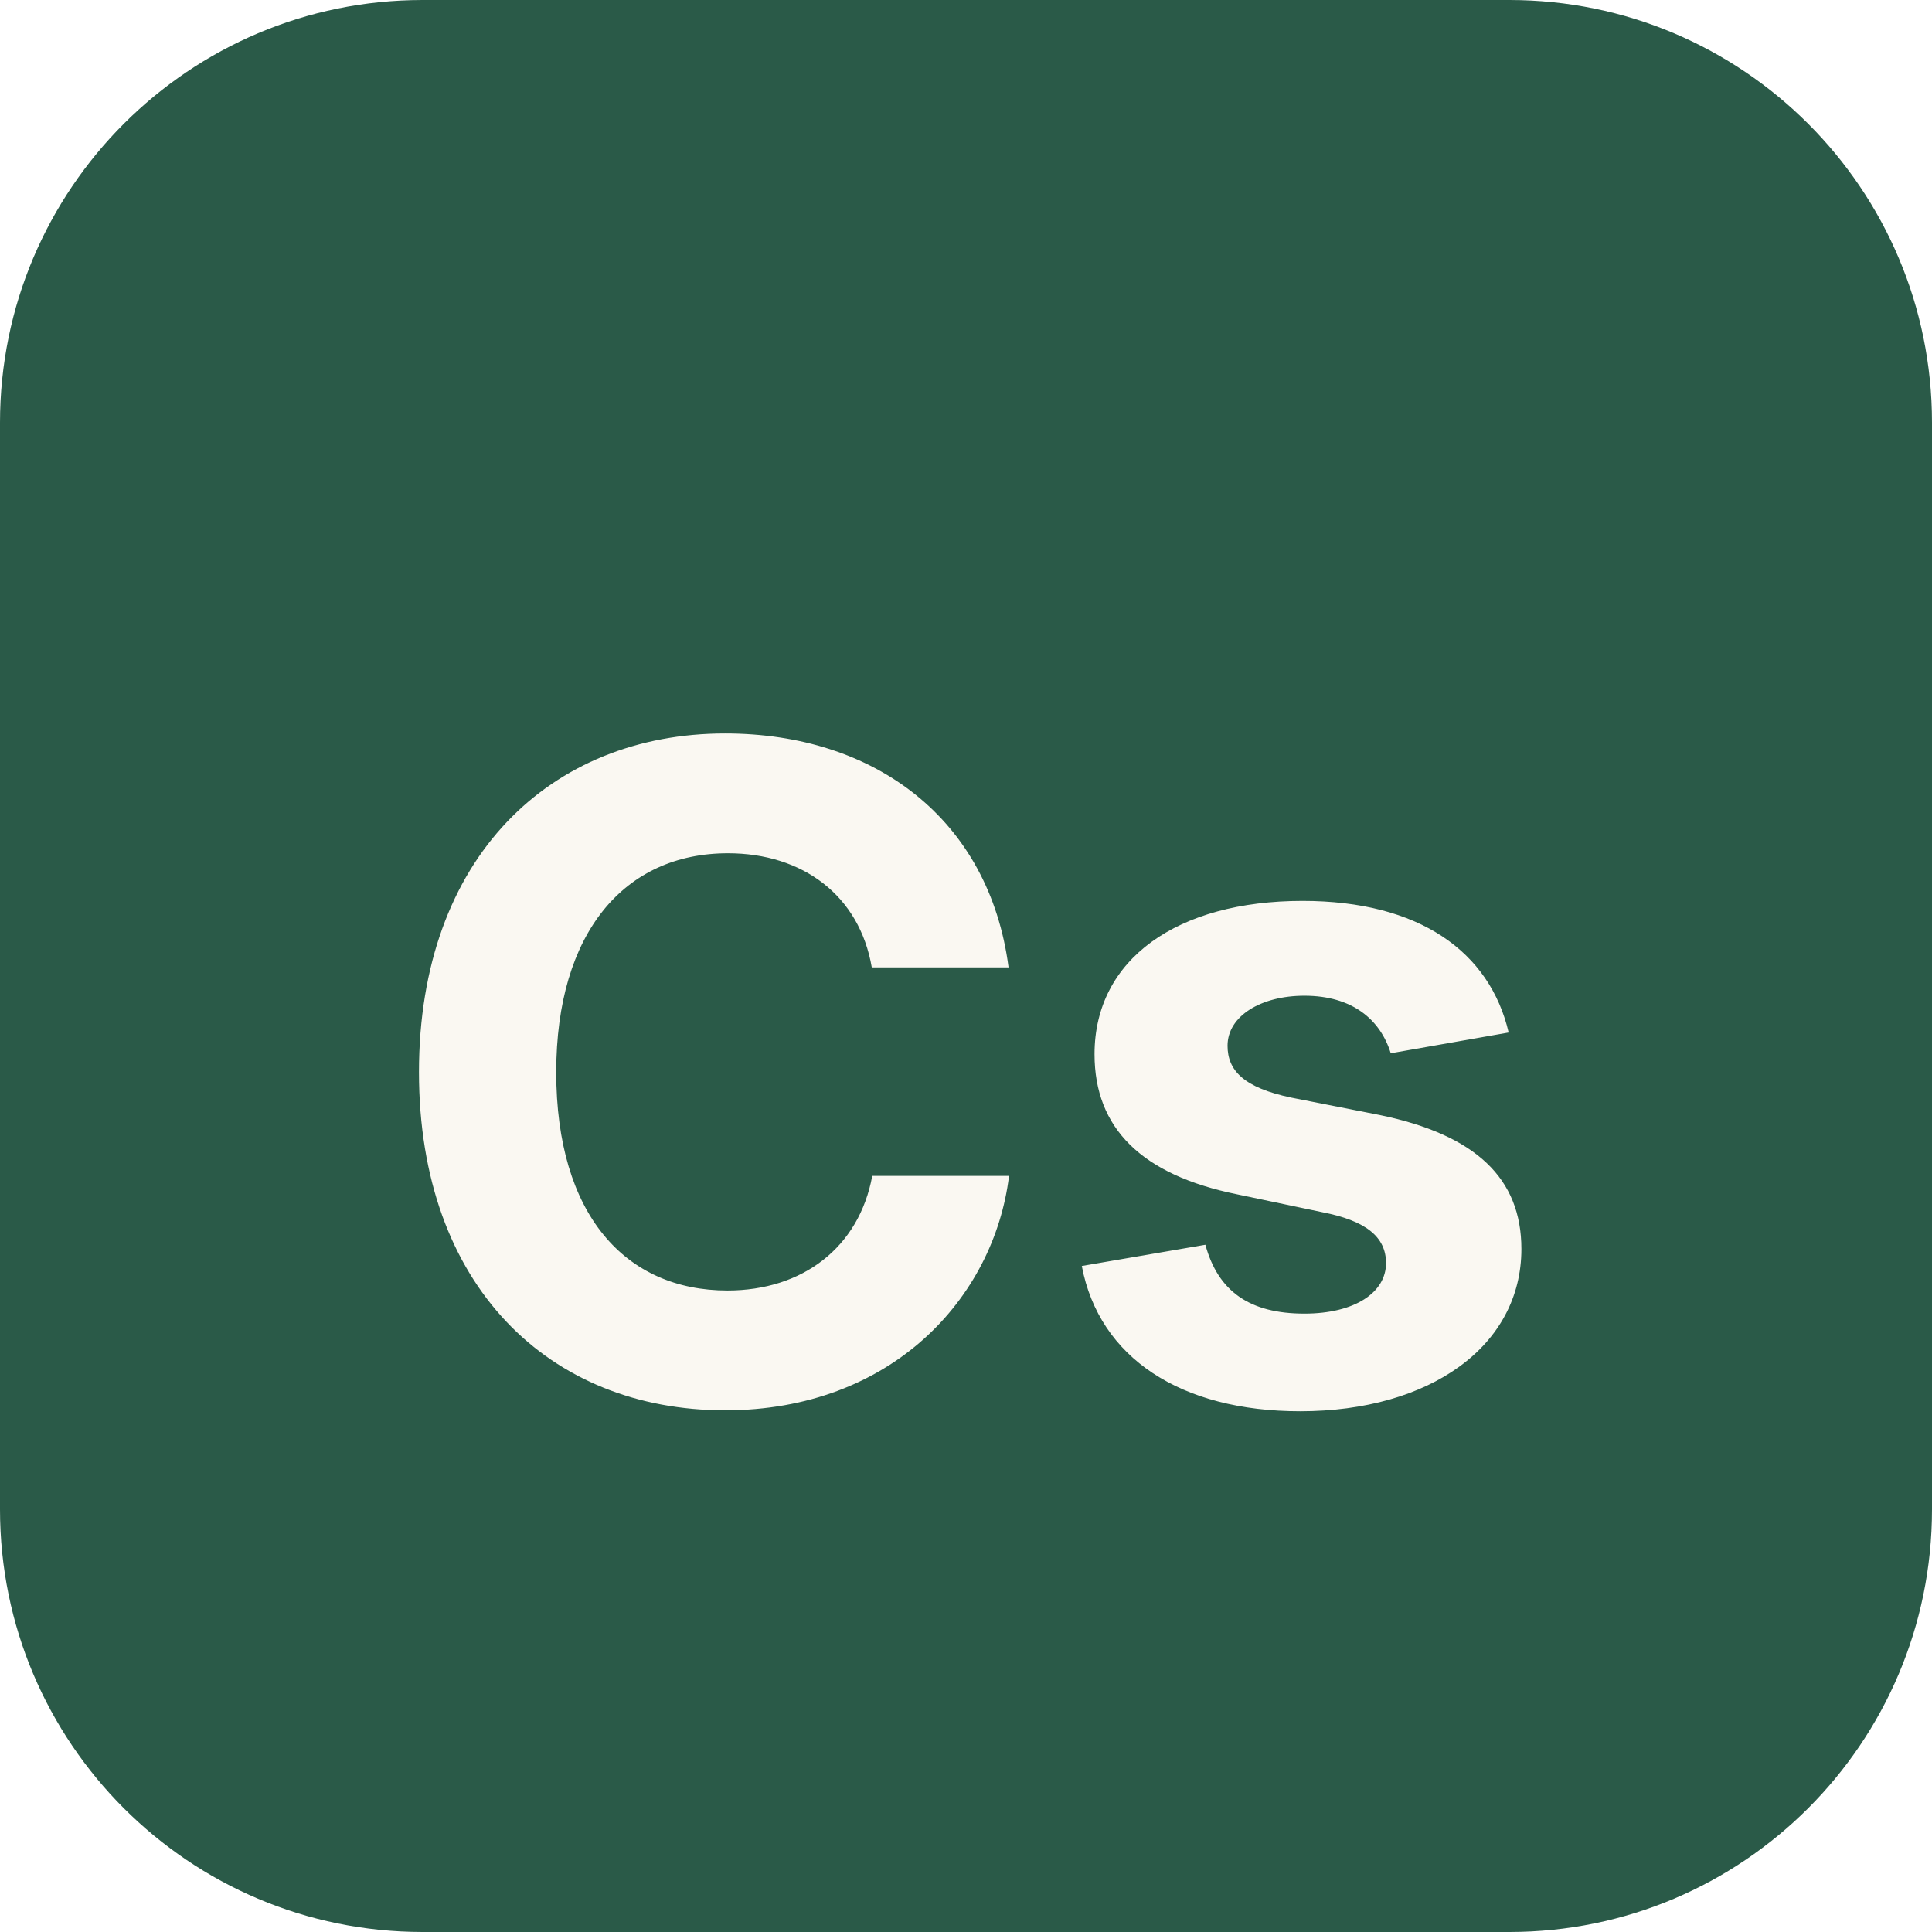
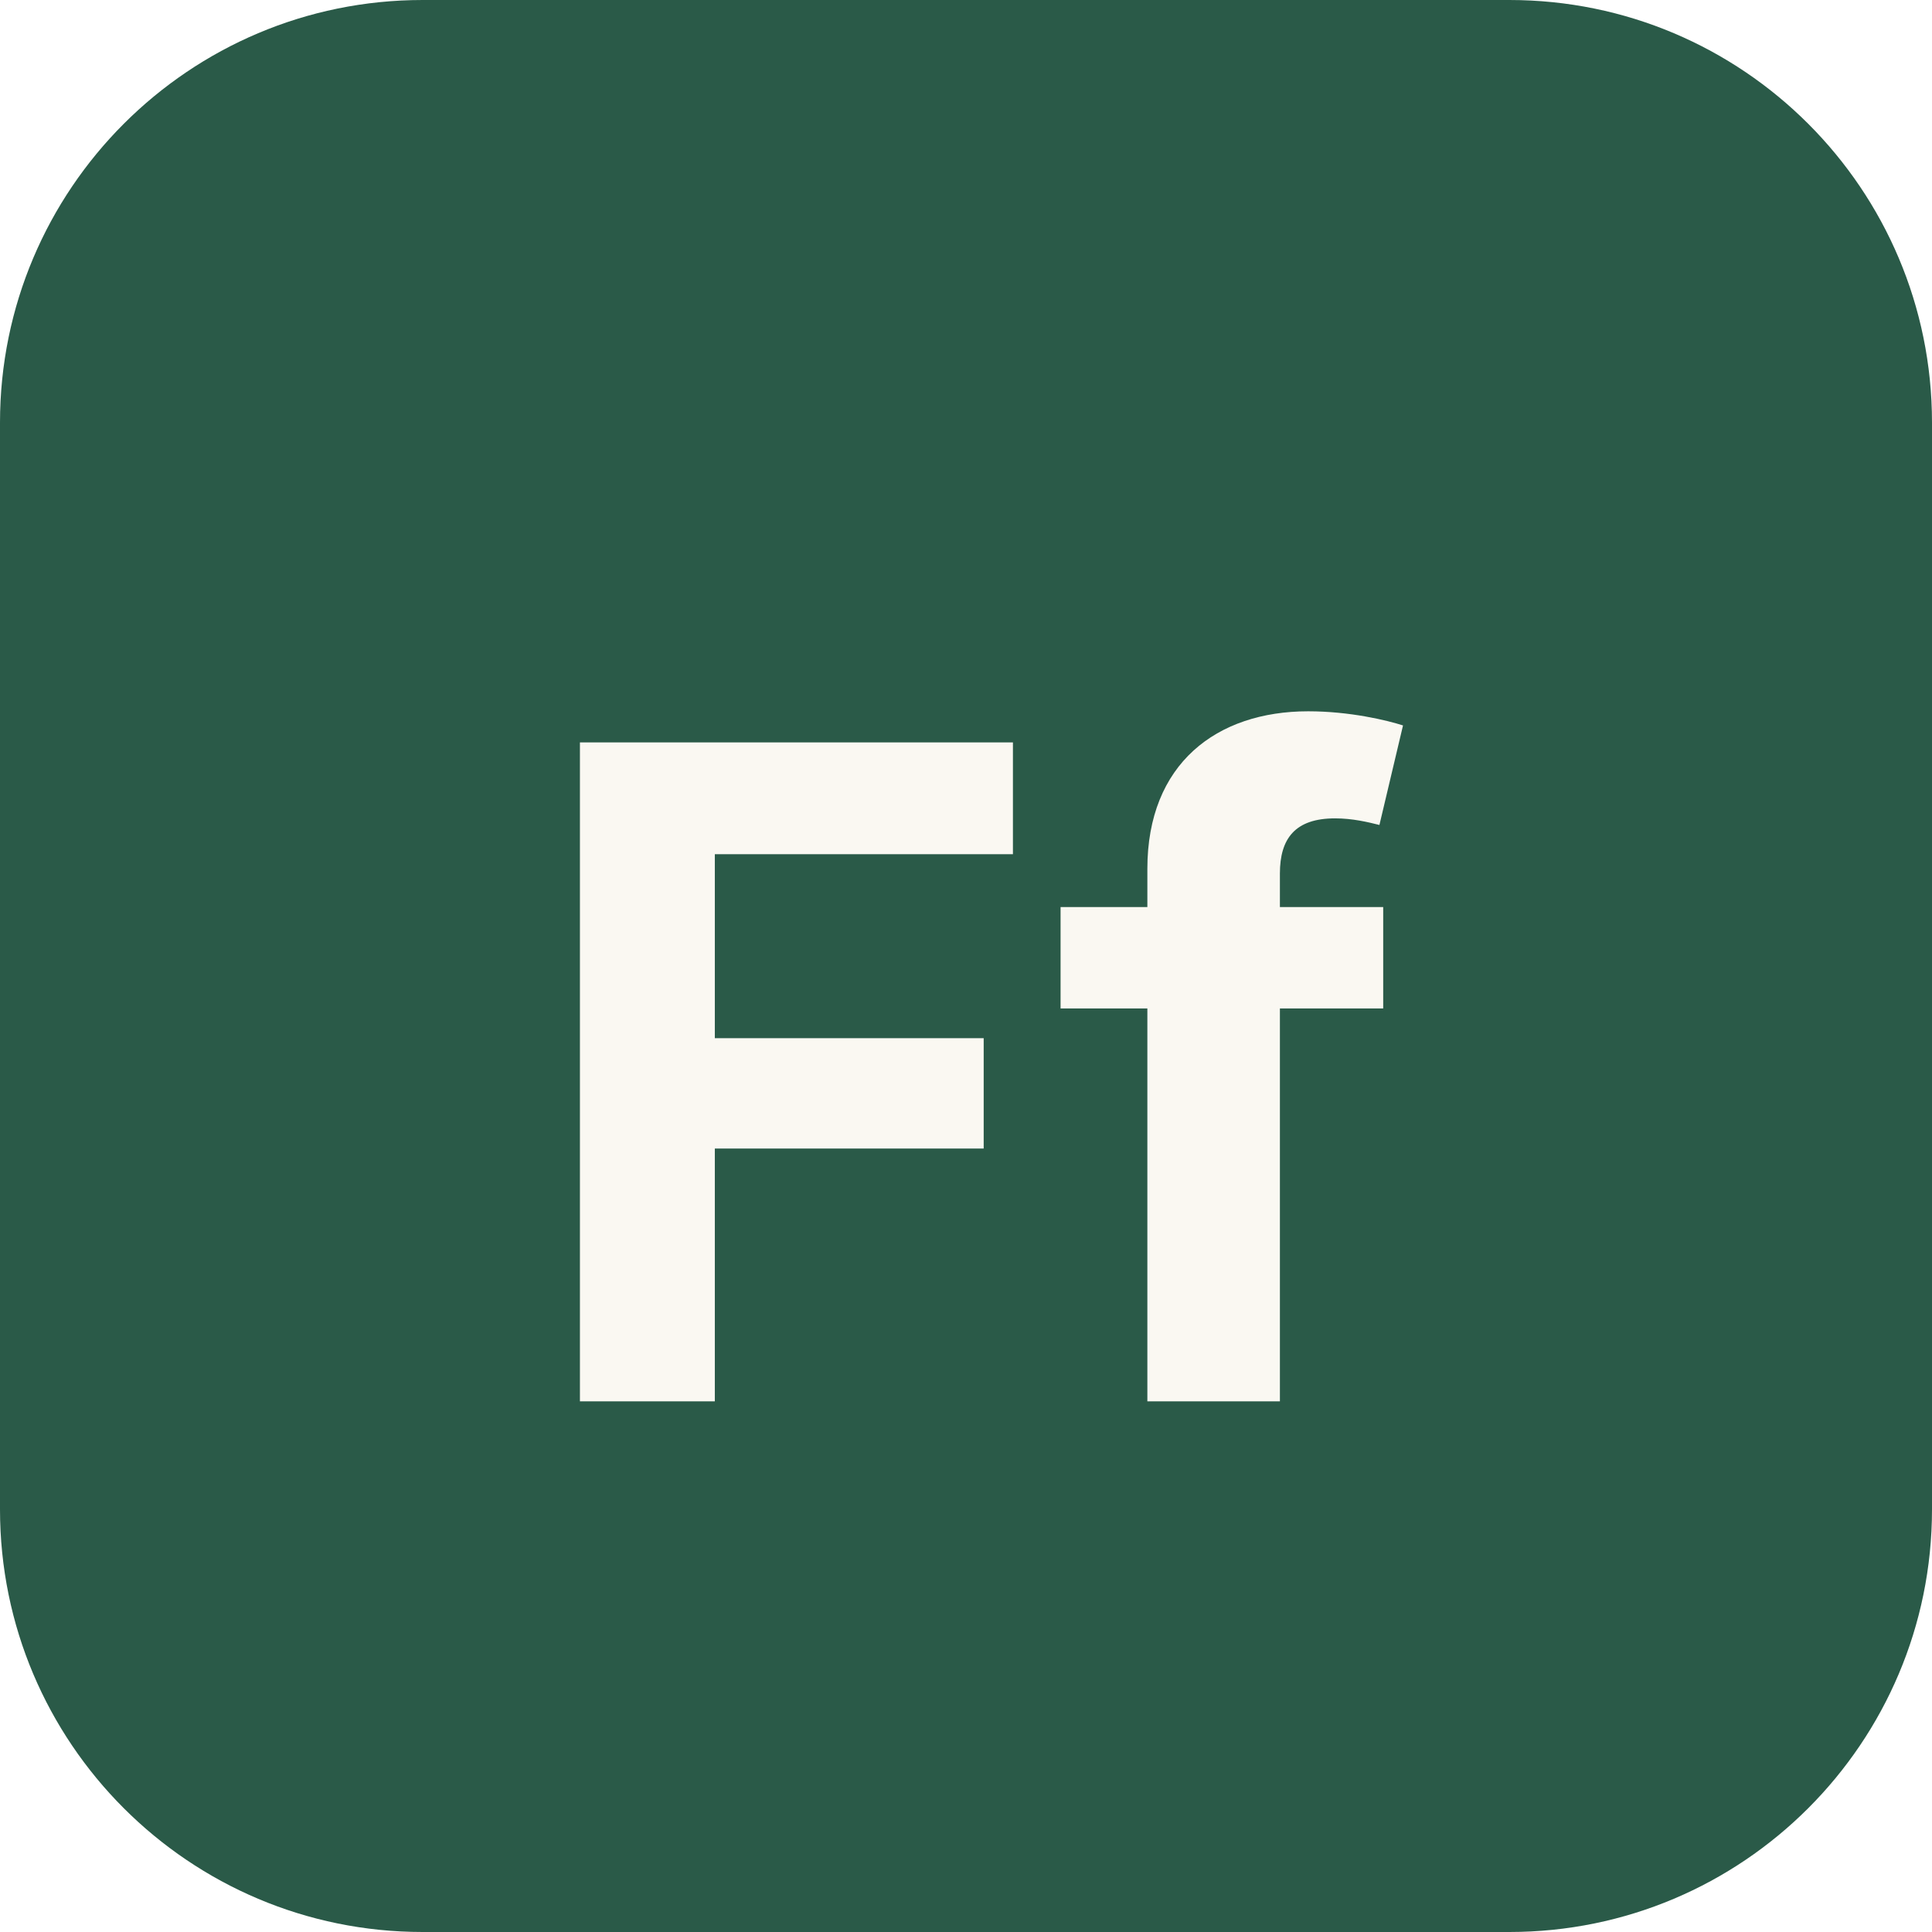
<svg xmlns="http://www.w3.org/2000/svg" viewBox="0 0 64 64">
  <rect width="64" height="64" rx="14" fill="#2A5A48" />
-   <text x="50%" y="55%" text-anchor="middle" dominant-baseline="middle" font-family="Plus Jakarta Sans, Inter, system-ui, sans-serif" font-weight="700" font-size="30" fill="#FAF8F2">Cs</text>
+   <text x="50%" y="55%" text-anchor="middle" dominant-baseline="middle" font-family="Plus Jakarta Sans, Inter, system-ui, sans-serif" font-weight="700" font-size="30" fill="#FAF8F2">Ff</text>
</svg>
